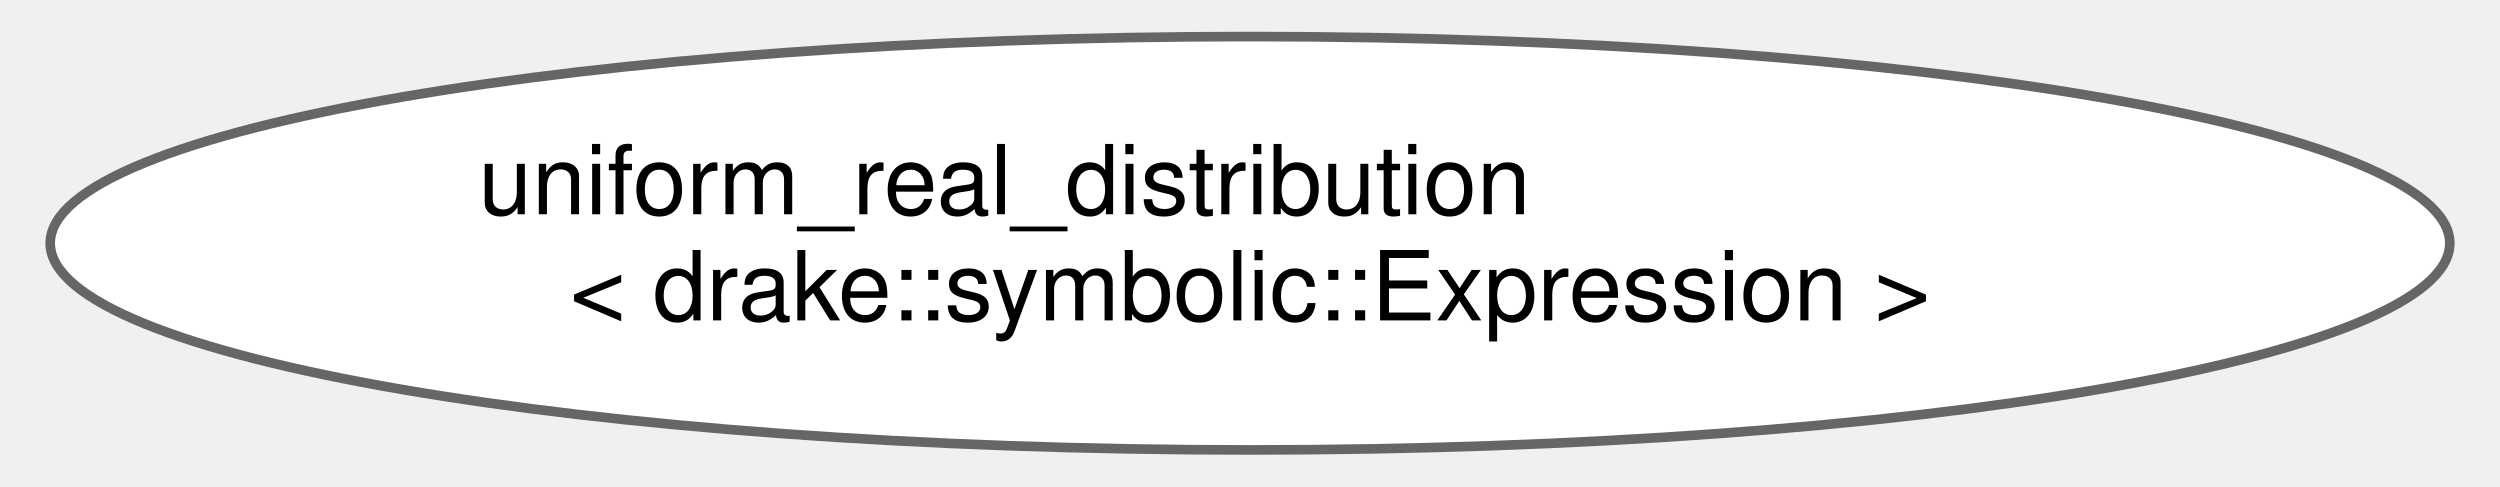
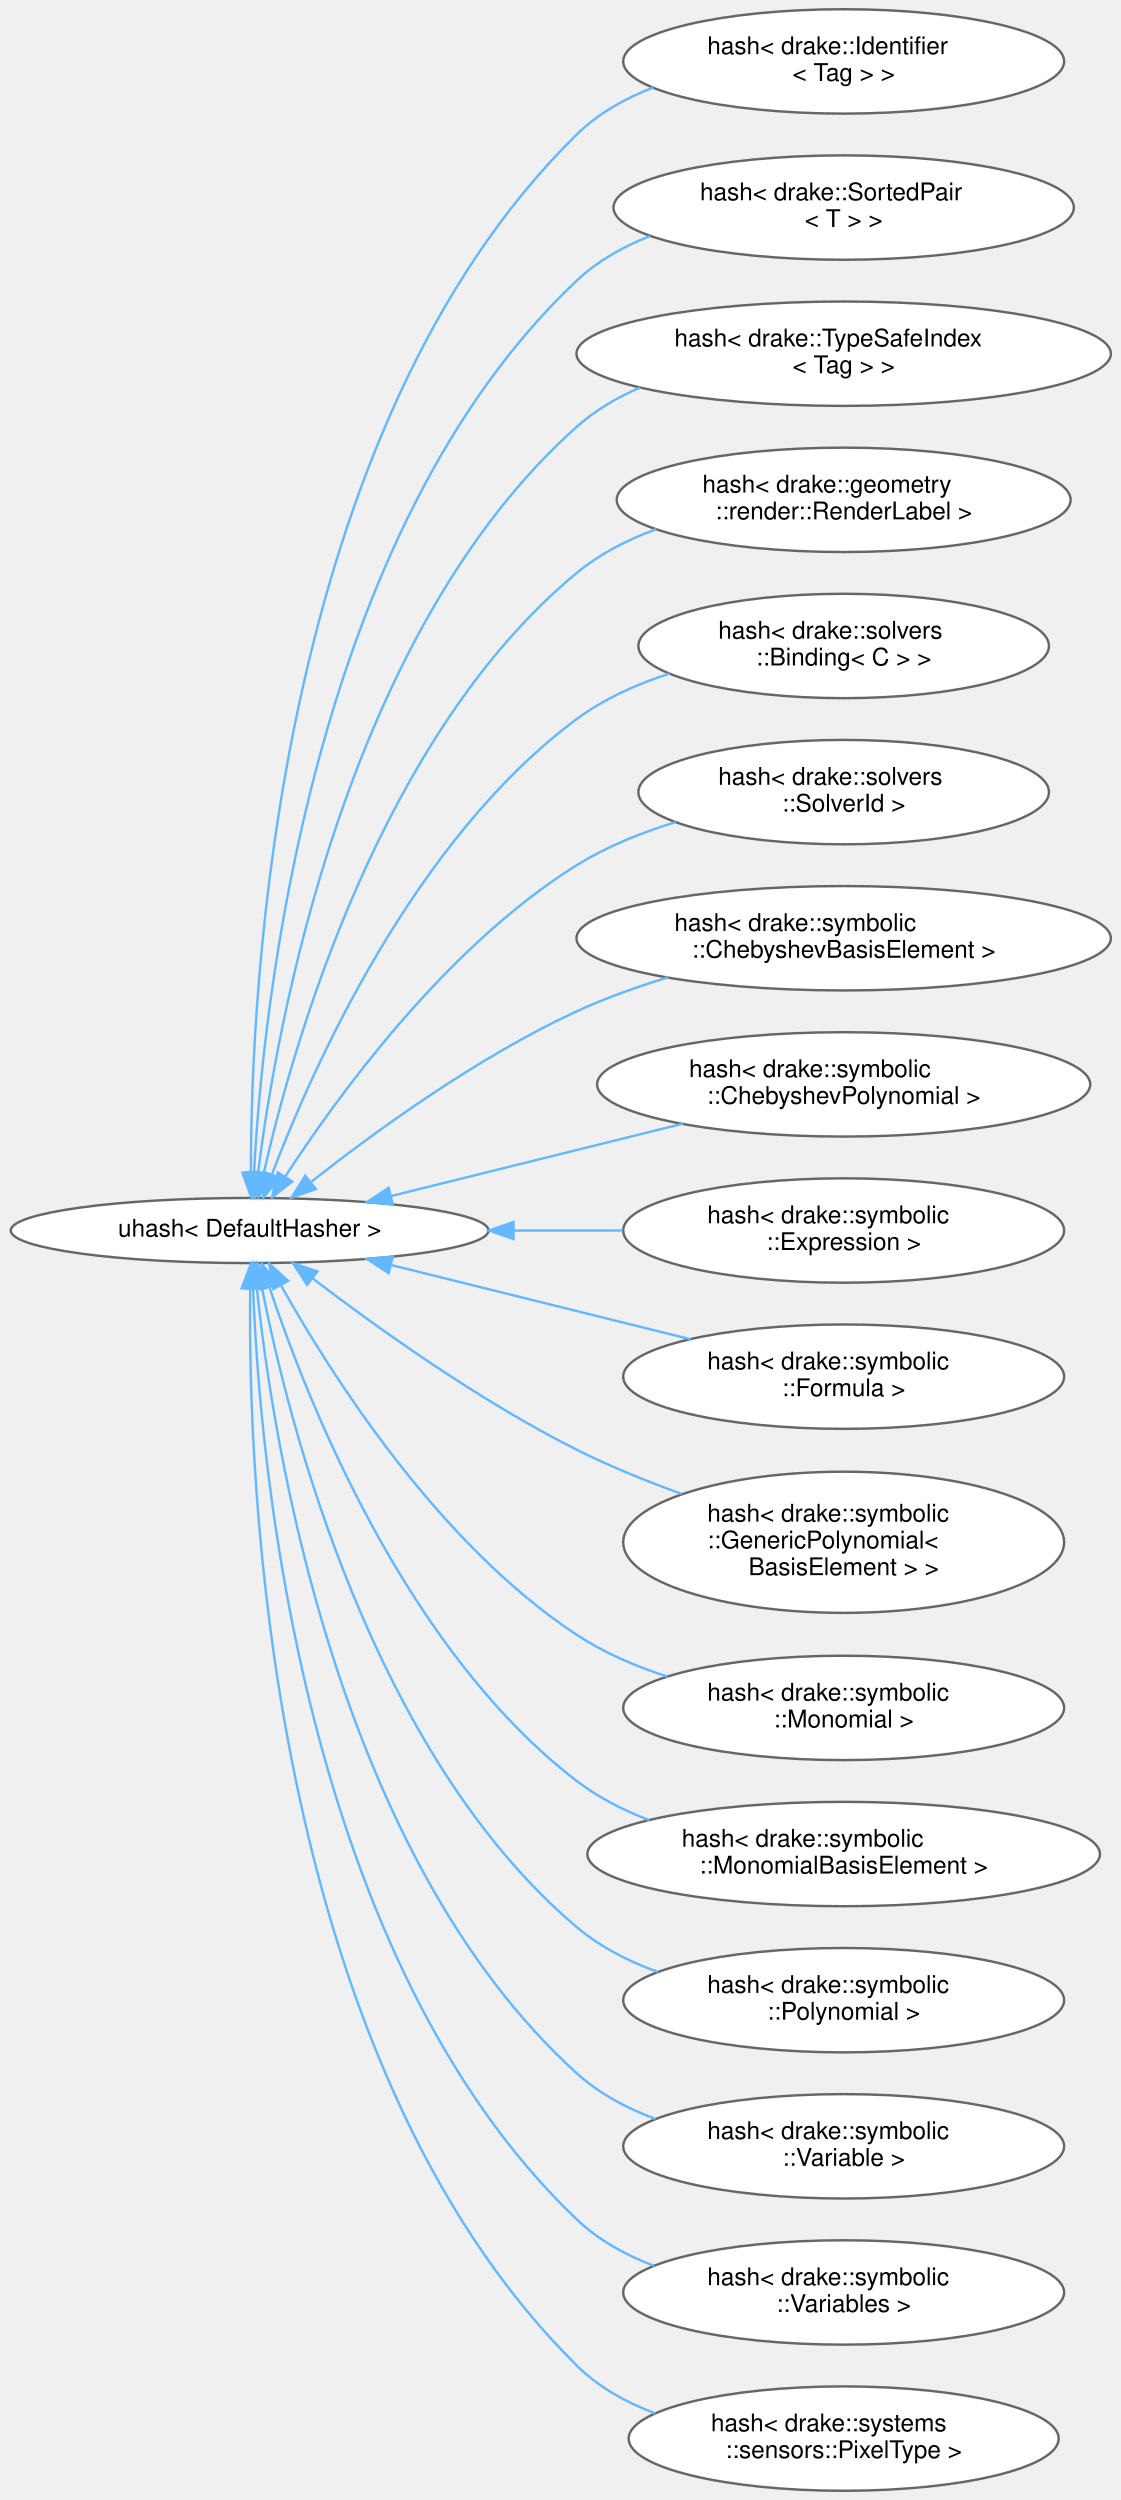
- <svg xmlns="http://www.w3.org/2000/svg" xmlns:xlink="http://www.w3.org/1999/xlink" width="257pt" height="50pt" viewBox="0.00 0.00 256.90 50.43">
-   <g id="graph0" class="graph" transform="scale(1 1) rotate(0) translate(4 46.43)">
+ <svg xmlns="http://www.w3.org/2000/svg" xmlns:xlink="http://www.w3.org/1999/xlink" width="460pt" height="1026pt" viewBox="0.00 0.00 459.78 1026.43">
+   <g id="graph0" class="graph" transform="scale(1 1) rotate(0) translate(4 1022.43)">
    <g id="Node000000" class="node">
      <g id="a_Node000000">
-         <a xlink:href="classstd_1_1uniform__real__distribution_3_01drake_1_1symbolic_1_1_expression_01_4.html" target="_top" xlink:title="Provides std::uniform_real_distribution, U(a, b), for symbolic expressions.">
-           <ellipse fill="white" stroke="#666666" cx="124.45" cy="-21.21" rx="124.4" ry="21.43" />
-           <text text-anchor="start" x="44.45" y="-24.21" font-family="Helvetica,sans-Serif" font-size="10.00">uniform_real_distribution</text>
-           <text text-anchor="middle" x="124.45" y="-13.21" font-family="Helvetica,sans-Serif" font-size="10.00">&lt; drake::symbolic::Expression &gt;</text>
+         <a xlink:href="structdrake_1_1uhash.html" target="_top" xlink:title=" ">
+           <ellipse fill="white" stroke="#666666" cx="98.29" cy="-517.21" rx="98.08" ry="13.37" />
+           <text text-anchor="middle" x="98.29" y="-514.71" font-family="Helvetica,sans-Serif" font-size="10.00">uhash&lt; DefaultHasher &gt;</text>
+         </a>
+       </g>
+     </g>
+     <g id="Node000001" class="node">
+       <g id="a_Node000001">
+         <a xlink:href="structstd_1_1hash_3_01drake_1_1_identifier_3_01_tag_01_4_01_4.html" target="_top" xlink:title="Enables use of the identifier to serve as a key in STL containers.">
+           <ellipse fill="white" stroke="#666666" cx="342.18" cy="-997.21" rx="90.52" ry="21.43" />
+           <text text-anchor="start" x="286.18" y="-1000.21" font-family="Helvetica,sans-Serif" font-size="10.00">hash&lt; drake::Identifier</text>
+           <text text-anchor="middle" x="342.18" y="-989.21" font-family="Helvetica,sans-Serif" font-size="10.00">&lt; Tag &gt; &gt;</text>
+         </a>
+       </g>
+     </g>
+     <g id="edge488_Node000000_Node000001" class="edge">
+       <g id="a_edge488_Node000000_Node000001">
+         <a xlink:title=" ">
+           <path fill="none" stroke="#63b8ff" d="M98.82,-541.18C98.74,-615.74 108.97,-845.87 232.58,-967.21 241.37,-975.85 252.41,-982.05 264.06,-986.49" />
+           <polygon fill="#63b8ff" stroke="#63b8ff" points="102.32,-540.99 98.9,-530.96 95.32,-540.93 102.32,-540.99" />
+         </a>
+       </g>
+     </g>
+     <g id="Node000002" class="node">
+       <g id="a_Node000002">
+         <a xlink:href="structstd_1_1hash_3_01drake_1_1_sorted_pair_3_01_t_01_4_01_4.html" target="_top" xlink:title="Provides std::hash&lt;SortedPair&lt;T&gt;&gt;.">
+           <ellipse fill="white" stroke="#666666" cx="342.18" cy="-937.21" rx="94.51" ry="21.43" />
+           <text text-anchor="start" x="283.18" y="-940.21" font-family="Helvetica,sans-Serif" font-size="10.00">hash&lt; drake::SortedPair</text>
+           <text text-anchor="middle" x="342.18" y="-929.21" font-family="Helvetica,sans-Serif" font-size="10.00">&lt; T &gt; &gt;</text>
+         </a>
+       </g>
+     </g>
+     <g id="edge489_Node000000_Node000002" class="edge">
+       <g id="a_edge489_Node000000_Node000002">
+         <a xlink:title=" ">
+           <path fill="none" stroke="#63b8ff" d="M100.09,-541.12C103.7,-608.97 123.54,-804.51 232.58,-907.21 241.12,-915.26 251.62,-921.18 262.7,-925.54" />
+           <polygon fill="#63b8ff" stroke="#63b8ff" points="103.58,-540.84 99.63,-531.01 96.59,-541.16 103.58,-540.84" />
+         </a>
+       </g>
+     </g>
+     <g id="Node000003" class="node">
+       <g id="a_Node000003">
+         <a xlink:href="structstd_1_1hash_3_01drake_1_1_type_safe_index_3_01_tag_01_4_01_4.html" target="_top" xlink:title="Enables use of the type-safe index to serve as a key in STL containers.">
+           <ellipse fill="white" stroke="#666666" cx="342.18" cy="-877.21" rx="109.7" ry="21.43" />
+           <text text-anchor="start" x="272.68" y="-880.21" font-family="Helvetica,sans-Serif" font-size="10.00">hash&lt; drake::TypeSafeIndex</text>
+           <text text-anchor="middle" x="342.18" y="-869.21" font-family="Helvetica,sans-Serif" font-size="10.00">&lt; Tag &gt; &gt;</text>
+         </a>
+       </g>
+     </g>
+     <g id="edge490_Node000000_Node000003" class="edge">
+       <g id="a_edge490_Node000000_Node000003">
+         <a xlink:title=" ">
+           <path fill="none" stroke="#63b8ff" d="M101.77,-541.05C109.37,-601.66 137.93,-762.82 232.58,-847.21 240.17,-853.98 249.16,-859.24 258.66,-863.32" />
+           <polygon fill="#63b8ff" stroke="#63b8ff" points="105.22,-540.47 100.58,-530.94 98.27,-541.28 105.22,-540.47" />
+         </a>
+       </g>
+     </g>
+     <g id="Node000004" class="node">
+       <g id="a_Node000004">
+         <a xlink:href="structstd_1_1hash_3_01drake_1_1geometry_1_1render_1_1_render_label_01_4.html" target="_top" xlink:title="Enables use of the label to serve as a key in STL containers.">
+           <ellipse fill="white" stroke="#666666" cx="342.18" cy="-817.21" rx="93.18" ry="21.43" />
+           <text text-anchor="start" x="284.18" y="-820.21" font-family="Helvetica,sans-Serif" font-size="10.00">hash&lt; drake::geometry</text>
+           <text text-anchor="middle" x="342.18" y="-809.21" font-family="Helvetica,sans-Serif" font-size="10.00">::render::RenderLabel &gt;</text>
+         </a>
+       </g>
+     </g>
+     <g id="edge491_Node000000_Node000004" class="edge">
+       <g id="a_edge491_Node000000_Node000004">
+         <a xlink:title=" ">
+           <path fill="none" stroke="#63b8ff" d="M104.1,-540.92C116.05,-593.54 152.08,-720.66 232.58,-787.21 242.07,-795.07 253.47,-800.87 265.26,-805.16" />
+           <polygon fill="#63b8ff" stroke="#63b8ff" points="107.46,-539.9 101.91,-530.87 100.62,-541.39 107.46,-539.9" />
+         </a>
+       </g>
+     </g>
+     <g id="Node000005" class="node">
+       <g id="a_Node000005">
+         <a xlink:href="structstd_1_1hash_3_01drake_1_1solvers_1_1_binding_3_01_c_01_4_01_4.html" target="_top" xlink:title=" ">
+           <ellipse fill="white" stroke="#666666" cx="342.18" cy="-757.21" rx="84.29" ry="21.43" />
+           <text text-anchor="start" x="290.68" y="-760.21" font-family="Helvetica,sans-Serif" font-size="10.00">hash&lt; drake::solvers</text>
+           <text text-anchor="middle" x="342.18" y="-749.21" font-family="Helvetica,sans-Serif" font-size="10.00">::Binding&lt; C &gt; &gt;</text>
+         </a>
+       </g>
+     </g>
+     <g id="edge492_Node000000_Node000005" class="edge">
+       <g id="a_edge492_Node000000_Node000005">
+         <a xlink:title=" ">
+           <path fill="none" stroke="#63b8ff" d="M107.36,-540.08C123.84,-583.42 165.59,-677.61 232.58,-727.21 243.82,-735.54 257.25,-741.55 270.77,-745.9" />
+           <polygon fill="#63b8ff" stroke="#63b8ff" points="110.63,-538.85 103.88,-530.69 104.07,-541.28 110.63,-538.85" />
+         </a>
+       </g>
+     </g>
+     <g id="Node000006" class="node">
+       <g id="a_Node000006">
+         <a xlink:href="structstd_1_1hash_3_01drake_1_1solvers_1_1_solver_id_01_4.html" target="_top" xlink:title=" ">
+           <ellipse fill="white" stroke="#666666" cx="342.18" cy="-697.21" rx="84.29" ry="21.43" />
+           <text text-anchor="start" x="290.68" y="-700.21" font-family="Helvetica,sans-Serif" font-size="10.00">hash&lt; drake::solvers</text>
+           <text text-anchor="middle" x="342.18" y="-689.21" font-family="Helvetica,sans-Serif" font-size="10.00">::SolverId &gt;</text>
+         </a>
+       </g>
+     </g>
+     <g id="edge493_Node000000_Node000006" class="edge">
+       <g id="a_edge493_Node000000_Node000006">
+         <a xlink:title=" ">
+           <path fill="none" stroke="#63b8ff" d="M112.8,-539.22C134.14,-572.09 178.78,-633.72 232.58,-667.21 244.86,-674.86 259.12,-680.6 273.18,-684.89" />
+           <polygon fill="#63b8ff" stroke="#63b8ff" points="115.74,-537.32 107.42,-530.76 109.84,-541.08 115.74,-537.32" />
+         </a>
+       </g>
+     </g>
+     <g id="Node000007" class="node">
+       <g id="a_Node000007">
+         <a xlink:href="structstd_1_1hash_3_01drake_1_1symbolic_1_1_chebyshev_basis_element_01_4.html" target="_top" xlink:title=" ">
+           <ellipse fill="white" stroke="#666666" cx="342.18" cy="-637.21" rx="109.7" ry="21.43" />
+           <text text-anchor="start" x="272.68" y="-640.21" font-family="Helvetica,sans-Serif" font-size="10.00">hash&lt; drake::symbolic</text>
+           <text text-anchor="middle" x="342.18" y="-629.21" font-family="Helvetica,sans-Serif" font-size="10.00">::ChebyshevBasisElement &gt;</text>
+         </a>
+       </g>
+     </g>
+     <g id="edge494_Node000000_Node000007" class="edge">
+       <g id="a_edge494_Node000000_Node000007">
+         <a xlink:title=" ">
+           <path fill="none" stroke="#63b8ff" d="M123.52,-537.16C149.18,-557.38 191.56,-588.32 232.58,-607.21 244.39,-612.66 257.39,-617.3 270.17,-621.18" />
+           <polygon fill="#63b8ff" stroke="#63b8ff" points="125.48,-534.24 115.49,-530.74 121.12,-539.71 125.48,-534.24" />
+         </a>
+       </g>
+     </g>
+     <g id="Node000008" class="node">
+       <g id="a_Node000008">
+         <a xlink:href="structstd_1_1hash_3_01drake_1_1symbolic_1_1_chebyshev_polynomial_01_4.html" target="_top" xlink:title=" ">
+           <ellipse fill="white" stroke="#666666" cx="342.18" cy="-577.21" rx="101.23" ry="21.43" />
+           <text text-anchor="start" x="278.68" y="-580.21" font-family="Helvetica,sans-Serif" font-size="10.00">hash&lt; drake::symbolic</text>
+           <text text-anchor="middle" x="342.18" y="-569.21" font-family="Helvetica,sans-Serif" font-size="10.00">::ChebyshevPolynomial &gt;</text>
+         </a>
+       </g>
+     </g>
+     <g id="edge495_Node000000_Node000008" class="edge">
+       <g id="a_edge495_Node000000_Node000008">
+         <a xlink:title=" ">
+           <path fill="none" stroke="#63b8ff" d="M156.35,-531.37C192.32,-540.29 238.86,-551.83 276.24,-561.11" />
+           <polygon fill="#63b8ff" stroke="#63b8ff" points="157.05,-527.93 146.5,-528.92 155.36,-534.73 157.05,-527.93" />
+         </a>
+       </g>
+     </g>
+     <g id="Node000009" class="node">
+       <g id="a_Node000009">
+         <a xlink:href="structstd_1_1hash_3_01drake_1_1symbolic_1_1_expression_01_4.html" target="_top" xlink:title=" ">
+           <ellipse fill="white" stroke="#666666" cx="342.18" cy="-517.21" rx="90.52" ry="21.43" />
+           <text text-anchor="start" x="286.18" y="-520.21" font-family="Helvetica,sans-Serif" font-size="10.00">hash&lt; drake::symbolic</text>
+           <text text-anchor="middle" x="342.18" y="-509.21" font-family="Helvetica,sans-Serif" font-size="10.00">::Expression &gt;</text>
+         </a>
+       </g>
+     </g>
+     <g id="edge496_Node000000_Node000009" class="edge">
+       <g id="a_edge496_Node000000_Node000009">
+         <a xlink:title=" ">
+           <path fill="none" stroke="#63b8ff" d="M206.88,-517.21C221.78,-517.21 236.95,-517.21 251.47,-517.21" />
+           <polygon fill="#63b8ff" stroke="#63b8ff" points="206.63,-513.71 196.63,-517.21 206.63,-520.71 206.63,-513.71" />
+         </a>
+       </g>
+     </g>
+     <g id="Node000010" class="node">
+       <g id="a_Node000010">
+         <a xlink:href="structstd_1_1hash_3_01drake_1_1symbolic_1_1_formula_01_4.html" target="_top" xlink:title=" ">
+           <ellipse fill="white" stroke="#666666" cx="342.18" cy="-457.21" rx="90.52" ry="21.43" />
+           <text text-anchor="start" x="286.18" y="-460.21" font-family="Helvetica,sans-Serif" font-size="10.00">hash&lt; drake::symbolic</text>
+           <text text-anchor="middle" x="342.18" y="-449.21" font-family="Helvetica,sans-Serif" font-size="10.00">::Formula &gt;</text>
+         </a>
+       </g>
+     </g>
+     <g id="edge497_Node000000_Node000010" class="edge">
+       <g id="a_edge497_Node000000_Node000010">
+         <a xlink:title=" ">
+           <path fill="none" stroke="#63b8ff" d="M156.61,-502.99C193.57,-493.83 241.61,-481.91 279.41,-472.53" />
+           <polygon fill="#63b8ff" stroke="#63b8ff" points="155.36,-499.7 146.5,-505.5 157.05,-506.49 155.36,-499.7" />
+         </a>
+       </g>
+     </g>
+     <g id="Node000011" class="node">
+       <g id="a_Node000011">
+         <a xlink:href="structstd_1_1hash_3_01drake_1_1symbolic_1_1_generic_polynomial_3_01_basis_element_01_4_01_4.html" target="_top" xlink:title=" ">
+           <ellipse fill="white" stroke="#666666" cx="342.18" cy="-389.21" rx="90.52" ry="28.98" />
+           <text text-anchor="start" x="286.18" y="-397.71" font-family="Helvetica,sans-Serif" font-size="10.00">hash&lt; drake::symbolic</text>
+           <text text-anchor="start" x="286.18" y="-386.71" font-family="Helvetica,sans-Serif" font-size="10.00">::GenericPolynomial&lt;</text>
+           <text text-anchor="middle" x="342.18" y="-375.71" font-family="Helvetica,sans-Serif" font-size="10.00"> BasisElement &gt; &gt;</text>
+         </a>
+       </g>
+     </g>
+     <g id="edge498_Node000000_Node000011" class="edge">
+       <g id="a_edge498_Node000000_Node000011">
+         <a xlink:title=" ">
+           <path fill="none" stroke="#63b8ff" d="M124.22,-497.5C150.13,-477.71 192.44,-447.36 232.58,-427.21 246.14,-420.4 261.23,-414.29 275.73,-409.05" />
+           <polygon fill="#63b8ff" stroke="#63b8ff" points="121.87,-494.89 116.09,-503.77 126.14,-500.43 121.87,-494.89" />
+         </a>
+       </g>
+     </g>
+     <g id="Node000012" class="node">
+       <g id="a_Node000012">
+         <a xlink:href="structstd_1_1hash_3_01drake_1_1symbolic_1_1_monomial_01_4.html" target="_top" xlink:title=" ">
+           <ellipse fill="white" stroke="#666666" cx="342.18" cy="-321.21" rx="90.52" ry="21.43" />
+           <text text-anchor="start" x="286.18" y="-324.21" font-family="Helvetica,sans-Serif" font-size="10.00">hash&lt; drake::symbolic</text>
+           <text text-anchor="middle" x="342.18" y="-313.21" font-family="Helvetica,sans-Serif" font-size="10.00">::Monomial &gt;</text>
+         </a>
+       </g>
+     </g>
+     <g id="edge499_Node000000_Node000012" class="edge">
+       <g id="a_edge499_Node000000_Node000012">
+         <a xlink:title=" ">
+           <path fill="none" stroke="#63b8ff" d="M111.29,-494.45C131.45,-458.48 175.56,-388.72 232.58,-351.21 243.77,-343.85 256.75,-338.28 269.76,-334.07" />
+           <polygon fill="#63b8ff" stroke="#63b8ff" points="107.99,-493.2 106.25,-503.65 114.13,-496.56 107.99,-493.2" />
+         </a>
+       </g>
+     </g>
+     <g id="Node000013" class="node">
+       <g id="a_Node000013">
+         <a xlink:href="structstd_1_1hash_3_01drake_1_1symbolic_1_1_monomial_basis_element_01_4.html" target="_top" xlink:title=" ">
+           <ellipse fill="white" stroke="#666666" cx="342.18" cy="-261.21" rx="105.22" ry="21.43" />
+           <text text-anchor="start" x="275.68" y="-264.21" font-family="Helvetica,sans-Serif" font-size="10.00">hash&lt; drake::symbolic</text>
+           <text text-anchor="middle" x="342.18" y="-253.21" font-family="Helvetica,sans-Serif" font-size="10.00">::MonomialBasisElement &gt;</text>
+         </a>
+       </g>
+     </g>
+     <g id="edge500_Node000000_Node000013" class="edge">
+       <g id="a_edge500_Node000000_Node000013">
+         <a xlink:title=" ">
+           <path fill="none" stroke="#63b8ff" d="M106.42,-493.91C121.71,-447.9 162.13,-345.18 232.58,-291.21 241.43,-284.43 251.72,-279.18 262.37,-275.12" />
+           <polygon fill="#63b8ff" stroke="#63b8ff" points="103.04,-492.99 103.3,-503.58 109.7,-495.14 103.04,-492.99" />
+         </a>
+       </g>
+     </g>
+     <g id="Node000014" class="node">
+       <g id="a_Node000014">
+         <a xlink:href="structstd_1_1hash_3_01drake_1_1symbolic_1_1_polynomial_01_4.html" target="_top" xlink:title=" ">
+           <ellipse fill="white" stroke="#666666" cx="342.18" cy="-201.21" rx="90.52" ry="21.43" />
+           <text text-anchor="start" x="286.18" y="-204.21" font-family="Helvetica,sans-Serif" font-size="10.00">hash&lt; drake::symbolic</text>
+           <text text-anchor="middle" x="342.18" y="-193.21" font-family="Helvetica,sans-Serif" font-size="10.00">::Polynomial &gt;</text>
+         </a>
+       </g>
+     </g>
+     <g id="edge501_Node000000_Node000014" class="edge">
+       <g id="a_edge501_Node000000_Node000014">
+         <a xlink:title=" ">
+           <path fill="none" stroke="#63b8ff" d="M103.36,-493.63C114.08,-438.9 148.25,-302.54 232.58,-231.21 242.21,-223.07 253.88,-217.12 265.95,-212.78" />
+           <polygon fill="#63b8ff" stroke="#63b8ff" points="99.87,-493.26 101.47,-503.73 106.75,-494.54 99.87,-493.26" />
+         </a>
+       </g>
+     </g>
+     <g id="Node000015" class="node">
+       <g id="a_Node000015">
+         <a xlink:href="structstd_1_1hash_3_01drake_1_1symbolic_1_1_variable_01_4.html" target="_top" xlink:title=" ">
+           <ellipse fill="white" stroke="#666666" cx="342.18" cy="-141.21" rx="90.52" ry="21.43" />
+           <text text-anchor="start" x="286.18" y="-144.21" font-family="Helvetica,sans-Serif" font-size="10.00">hash&lt; drake::symbolic</text>
+           <text text-anchor="middle" x="342.18" y="-133.21" font-family="Helvetica,sans-Serif" font-size="10.00">::Variable &gt;</text>
+         </a>
+       </g>
+     </g>
+     <g id="edge502_Node000000_Node000015" class="edge">
+       <g id="a_edge502_Node000000_Node000015">
+         <a xlink:title=" ">
+           <path fill="none" stroke="#63b8ff" d="M101.25,-493.51C107.74,-431.02 134.04,-260.52 232.58,-171.21 241.78,-162.87 253.1,-156.82 264.92,-152.44" />
+           <polygon fill="#63b8ff" stroke="#63b8ff" points="97.76,-493.26 100.29,-503.55 104.73,-493.93 97.76,-493.26" />
+         </a>
+       </g>
+     </g>
+     <g id="Node000016" class="node">
+       <g id="a_Node000016">
+         <a xlink:href="structstd_1_1hash_3_01drake_1_1symbolic_1_1_variables_01_4.html" target="_top" xlink:title=" ">
+           <ellipse fill="white" stroke="#666666" cx="342.18" cy="-81.21" rx="90.52" ry="21.43" />
+           <text text-anchor="start" x="286.18" y="-84.21" font-family="Helvetica,sans-Serif" font-size="10.00">hash&lt; drake::symbolic</text>
+           <text text-anchor="middle" x="342.18" y="-73.21" font-family="Helvetica,sans-Serif" font-size="10.00">::Variables &gt;</text>
+         </a>
+       </g>
+     </g>
+     <g id="edge503_Node000000_Node000016" class="edge">
+       <g id="a_edge503_Node000000_Node000016">
+         <a xlink:title=" ">
+           <path fill="none" stroke="#63b8ff" d="M99.72,-493.3C102.31,-423.62 119.66,-218.87 232.58,-111.21 241.49,-102.71 252.6,-96.57 264.28,-92.16" />
+           <polygon fill="#63b8ff" stroke="#63b8ff" points="96.21,-493.54 99.41,-503.64 103.21,-493.75 96.21,-493.54" />
+         </a>
+       </g>
+     </g>
+     <g id="Node000017" class="node">
+       <g id="a_Node000017">
+         <a xlink:href="structstd_1_1hash_3_01drake_1_1systems_1_1sensors_1_1_pixel_type_01_4.html" target="_top" xlink:title=" ">
+           <ellipse fill="white" stroke="#666666" cx="342.18" cy="-21.21" rx="88.28" ry="21.43" />
+           <text text-anchor="start" x="287.68" y="-24.21" font-family="Helvetica,sans-Serif" font-size="10.00">hash&lt; drake::systems</text>
+           <text text-anchor="middle" x="342.18" y="-13.21" font-family="Helvetica,sans-Serif" font-size="10.00">::sensors::PixelType &gt;</text>
+         </a>
+       </g>
+     </g>
+     <g id="edge504_Node000000_Node000017" class="edge">
+       <g id="a_edge504_Node000000_Node000017">
+         <a xlink:title=" ">
+           <path fill="none" stroke="#63b8ff" d="M98.54,-493.4C97.5,-417.32 104.97,-177.67 232.58,-51.21 241.54,-42.33 252.88,-36.02 264.83,-31.55" />
+           <polygon fill="#63b8ff" stroke="#63b8ff" points="95.04,-493.48 98.74,-503.41 102.04,-493.34 95.04,-493.48" />
        </a>
      </g>
    </g>
  </g>
</svg>
